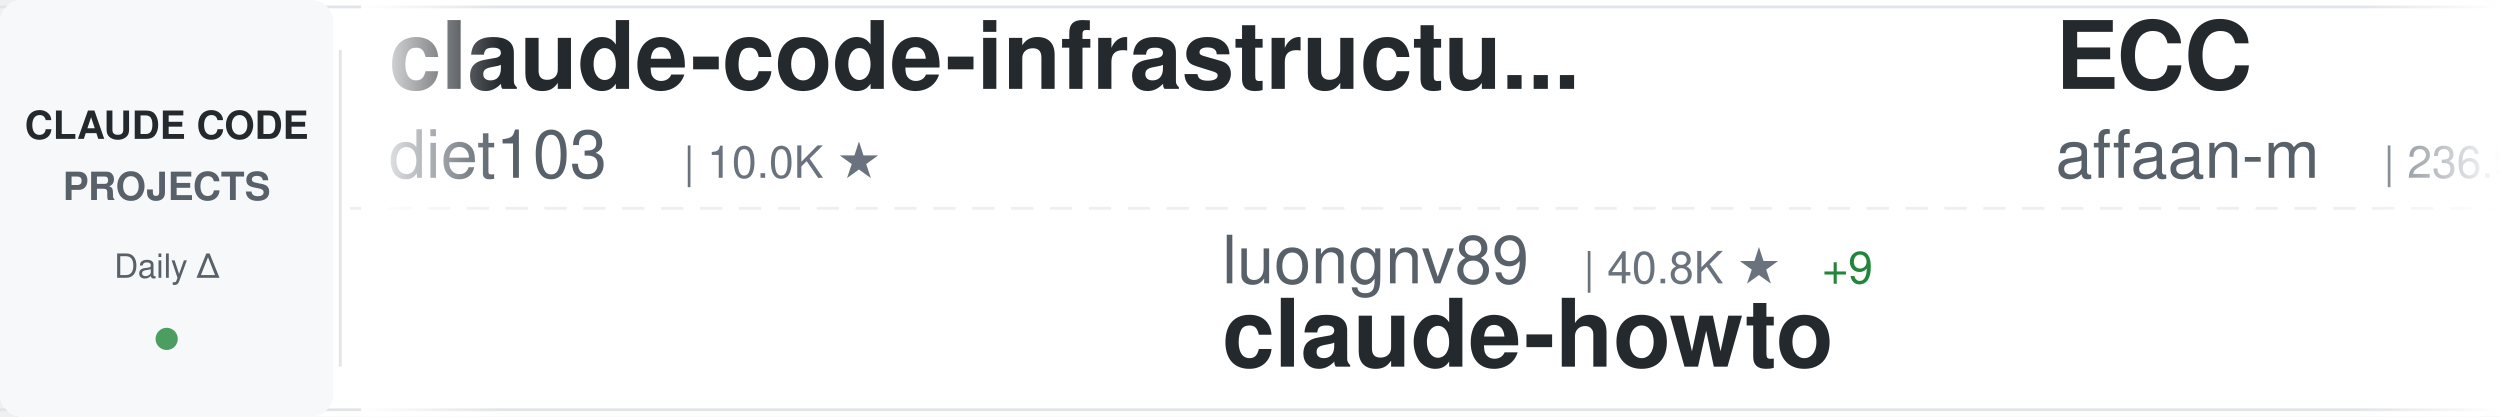
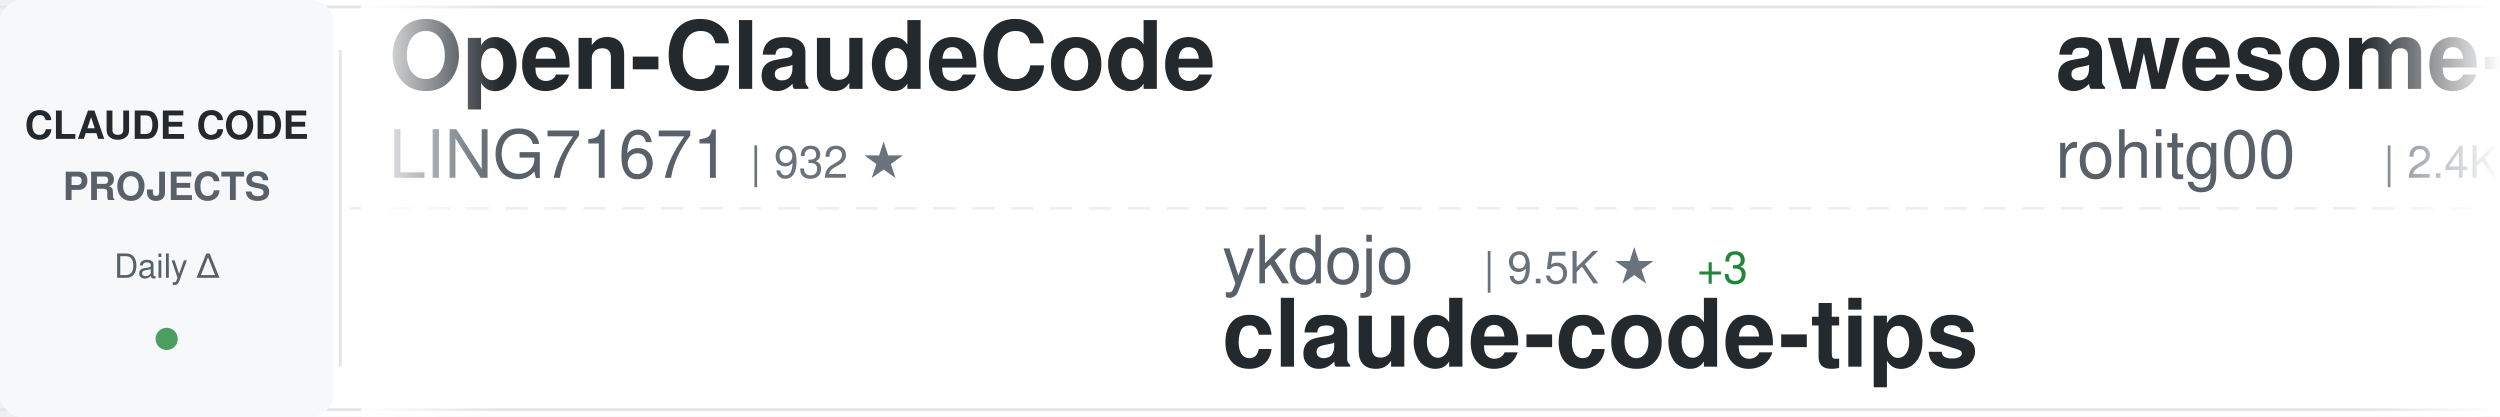
<svg xmlns="http://www.w3.org/2000/svg" width="900" height="150">
  <defs>
    <linearGradient id="awesomeLeftFade" x1="0%" y1="0%" x2="100%" y2="0%">
      <stop offset="0%" style="stop-color:#ffffff;stop-opacity:1" />
      <stop offset="100%" style="stop-color:#ffffff;stop-opacity:0" />
    </linearGradient>
    <linearGradient id="awesomeRightFade" x1="0%" y1="0%" x2="100%" y2="0%">
      <stop offset="0%" style="stop-color:#ffffff;stop-opacity:0" />
      <stop offset="100%" style="stop-color:#ffffff;stop-opacity:1" />
    </linearGradient>
  </defs>
  <rect width="900" height="150" fill="#ffffff" rx="8" />
  <rect x="0" y="2" width="900" height="1" fill="#e1e4e8" />
  <rect x="0" y="147" width="900" height="1" fill="#e1e4e8" />
  <line x1="0" y1="75" x2="900" y2="75" stroke="#e1e4e8" stroke-width="1" stroke-dasharray="8 6" opacity="0.6" />
  <rect x="0" y="0" width="120" height="150" fill="#f6f8fa" rx="8" />
  <text x="60" y="50" font-family="-apple-system, BlinkMacSystemFont, 'Segoe UI', Helvetica, Arial, sans-serif" font-size="14" font-weight="600" fill="#24292e" text-anchor="middle">CLAUDE CODE</text>
  <text x="60" y="72" font-family="-apple-system, BlinkMacSystemFont, 'Segoe UI', Helvetica, Arial, sans-serif" font-size="14" font-weight="600" fill="#586069" text-anchor="middle">PROJECTS</text>
  <text x="60" y="100" font-family="-apple-system, BlinkMacSystemFont, 'Segoe UI', Helvetica, Arial, sans-serif" font-size="12" font-weight="500" fill="#586069" text-anchor="middle">Daily Δ</text>
  <circle cx="60" cy="122" r="4" fill="#22863a" opacity="0.8" />
  <rect x="122" y="18" width="1" height="114" fill="#e1e4e8" />
  <clipPath id="awesomeTickerClip">
    <rect x="130" y="0" width="770" height="150" />
  </clipPath>
  <g clip-path="url(#awesomeTickerClip)">
    <g id="awesomeTickerItems">
      <animateTransform attributeName="transform" attributeType="XML" type="translate" from="0 0" to="-3000 0" dur="54s" repeatCount="indefinite" />
      <g transform="translate(0, 0)">
-         <text x="140" y="32" font-family="-apple-system, BlinkMacSystemFont, 'Segoe UI', Helvetica, Arial, sans-serif" font-size="34" font-weight="600" fill="#24292e">claude-code-infrastructu...</text>
-         <text x="140" y="64" font-family="-apple-system, BlinkMacSystemFont, 'Segoe UI', Helvetica, Arial, sans-serif" font-size="24" font-weight="400" fill="#586069">diet103</text>
-         <text x="246" y="64" font-family="-apple-system, BlinkMacSystemFont, 'Segoe UI', Helvetica, Arial, sans-serif" font-size="16" font-weight="500" fill="#6a737d">| 10.0K ★</text>
+         <text x="140" y="32" font-family="-apple-system, BlinkMacSystemFont, 'Segoe UI', Helvetica, Arial, sans-serif" font-size="34" font-weight="600" fill="#24292e">Open-ClaudeCode</text>
+         <text x="140" y="64" font-family="-apple-system, BlinkMacSystemFont, 'Segoe UI', Helvetica, Arial, sans-serif" font-size="24" font-weight="400" fill="#586069">LING71671</text>
+         <text x="270" y="64" font-family="-apple-system, BlinkMacSystemFont, 'Segoe UI', Helvetica, Arial, sans-serif" font-size="16" font-weight="500" fill="#6a737d">| 932 ★</text>
      </g>
      <g transform="translate(300, 0)">
-         <text x="140" y="102" font-family="-apple-system, BlinkMacSystemFont, 'Segoe UI', Helvetica, Arial, sans-serif" font-size="24" font-weight="400" fill="#586069">luongnv89</text>
-         <text x="270" y="102" font-family="-apple-system, BlinkMacSystemFont, 'Segoe UI', Helvetica, Arial, sans-serif" font-size="16" font-weight="500" fill="#6a737d">| 40.8K ★</text>
-         <text x="356" y="102" font-family="-apple-system, BlinkMacSystemFont, 'Segoe UI', Helvetica, Arial, sans-serif" font-size="16" font-weight="500" fill="#22863a"> +9</text>
-         <text x="140" y="132" font-family="-apple-system, BlinkMacSystemFont, 'Segoe UI', Helvetica, Arial, sans-serif" font-size="34" font-weight="600" fill="#24292e">claude-howto</text>
+         <text x="140" y="102" font-family="-apple-system, BlinkMacSystemFont, 'Segoe UI', Helvetica, Arial, sans-serif" font-size="24" font-weight="400" fill="#586069">ykdojo</text>
+         <text x="234" y="102" font-family="-apple-system, BlinkMacSystemFont, 'Segoe UI', Helvetica, Arial, sans-serif" font-size="16" font-weight="500" fill="#6a737d">| 9.5K ★</text>
+         <text x="311" y="102" font-family="-apple-system, BlinkMacSystemFont, 'Segoe UI', Helvetica, Arial, sans-serif" font-size="16" font-weight="500" fill="#22863a"> +3</text>
+         <text x="140" y="132" font-family="-apple-system, BlinkMacSystemFont, 'Segoe UI', Helvetica, Arial, sans-serif" font-size="34" font-weight="600" fill="#24292e">claude-code-tips</text>
      </g>
      <g transform="translate(600, 0)">
-         <text x="140" y="32" font-family="-apple-system, BlinkMacSystemFont, 'Segoe UI', Helvetica, Arial, sans-serif" font-size="34" font-weight="600" fill="#24292e">ECC</text>
-         <text x="140" y="64" font-family="-apple-system, BlinkMacSystemFont, 'Segoe UI', Helvetica, Arial, sans-serif" font-size="24" font-weight="400" fill="#586069">affaan-m</text>
-         <text x="258" y="64" font-family="-apple-system, BlinkMacSystemFont, 'Segoe UI', Helvetica, Arial, sans-serif" font-size="16" font-weight="500" fill="#6a737d">| 236.9K ★</text>
-         <text x="353" y="64" font-family="-apple-system, BlinkMacSystemFont, 'Segoe UI', Helvetica, Arial, sans-serif" font-size="16" font-weight="500" fill="#22863a"> +24</text>
+         <text x="140" y="32" font-family="-apple-system, BlinkMacSystemFont, 'Segoe UI', Helvetica, Arial, sans-serif" font-size="34" font-weight="600" fill="#24292e">awesome-claude-code-tool...</text>
+         <text x="140" y="64" font-family="-apple-system, BlinkMacSystemFont, 'Segoe UI', Helvetica, Arial, sans-serif" font-size="24" font-weight="400" fill="#586069">rohitg00</text>
+         <text x="258" y="64" font-family="-apple-system, BlinkMacSystemFont, 'Segoe UI', Helvetica, Arial, sans-serif" font-size="16" font-weight="500" fill="#6a737d">| 2.4K ★</text>
      </g>
      <g transform="translate(900, 0)">
-         <text x="140" y="102" font-family="-apple-system, BlinkMacSystemFont, 'Segoe UI', Helvetica, Arial, sans-serif" font-size="24" font-weight="400" fill="#586069">luyao618</text>
-         <text x="258" y="102" font-family="-apple-system, BlinkMacSystemFont, 'Segoe UI', Helvetica, Arial, sans-serif" font-size="16" font-weight="500" fill="#6a737d">| 1.6K ★</text>
-         <text x="140" y="132" font-family="-apple-system, BlinkMacSystemFont, 'Segoe UI', Helvetica, Arial, sans-serif" font-size="34" font-weight="600" fill="#24292e">Claude-Code-Source-Study</text>
+         <text x="140" y="102" font-family="-apple-system, BlinkMacSystemFont, 'Segoe UI', Helvetica, Arial, sans-serif" font-size="24" font-weight="400" fill="#586069">repowise-dev</text>
+         <text x="306" y="102" font-family="-apple-system, BlinkMacSystemFont, 'Segoe UI', Helvetica, Arial, sans-serif" font-size="16" font-weight="500" fill="#6a737d">| 1.2K ★</text>
+         <text x="140" y="132" font-family="-apple-system, BlinkMacSystemFont, 'Segoe UI', Helvetica, Arial, sans-serif" font-size="34" font-weight="600" fill="#24292e">claude-code-prompts</text>
      </g>
      <g transform="translate(1200, 0)">
-         <text x="140" y="32" font-family="-apple-system, BlinkMacSystemFont, 'Segoe UI', Helvetica, Arial, sans-serif" font-size="34" font-weight="600" fill="#24292e">Claude-Code-Game-Studios</text>
-         <text x="140" y="64" font-family="-apple-system, BlinkMacSystemFont, 'Segoe UI', Helvetica, Arial, sans-serif" font-size="24" font-weight="400" fill="#586069">Donchitos</text>
-         <text x="270" y="64" font-family="-apple-system, BlinkMacSystemFont, 'Segoe UI', Helvetica, Arial, sans-serif" font-size="16" font-weight="500" fill="#6a737d">| 23.5K ★</text>
-         <text x="356" y="64" font-family="-apple-system, BlinkMacSystemFont, 'Segoe UI', Helvetica, Arial, sans-serif" font-size="16" font-weight="500" fill="#22863a"> +3</text>
+         <text x="140" y="32" font-family="-apple-system, BlinkMacSystemFont, 'Segoe UI', Helvetica, Arial, sans-serif" font-size="34" font-weight="600" fill="#24292e">Claude-Code-Source-Study</text>
+         <text x="140" y="64" font-family="-apple-system, BlinkMacSystemFont, 'Segoe UI', Helvetica, Arial, sans-serif" font-size="24" font-weight="400" fill="#586069">luyao618</text>
+         <text x="258" y="64" font-family="-apple-system, BlinkMacSystemFont, 'Segoe UI', Helvetica, Arial, sans-serif" font-size="16" font-weight="500" fill="#6a737d">| 1.6K ★</text>
      </g>
      <g transform="translate(1500, 0)">
-         <text x="140" y="102" font-family="-apple-system, BlinkMacSystemFont, 'Segoe UI', Helvetica, Arial, sans-serif" font-size="24" font-weight="400" fill="#586069">liuup</text>
-         <text x="222" y="102" font-family="-apple-system, BlinkMacSystemFont, 'Segoe UI', Helvetica, Arial, sans-serif" font-size="16" font-weight="500" fill="#6a737d">| 3.7K ★</text>
-         <text x="299" y="102" font-family="-apple-system, BlinkMacSystemFont, 'Segoe UI', Helvetica, Arial, sans-serif" font-size="16" font-weight="500" fill="#22863a"> +1</text>
-         <text x="140" y="132" font-family="-apple-system, BlinkMacSystemFont, 'Segoe UI', Helvetica, Arial, sans-serif" font-size="34" font-weight="600" fill="#24292e">claude-code-analysis</text>
+         <text x="140" y="102" font-family="-apple-system, BlinkMacSystemFont, 'Segoe UI', Helvetica, Arial, sans-serif" font-size="24" font-weight="400" fill="#586069">chauncygu</text>
+         <text x="270" y="102" font-family="-apple-system, BlinkMacSystemFont, 'Segoe UI', Helvetica, Arial, sans-serif" font-size="16" font-weight="500" fill="#6a737d">| 2.8K ★</text>
+         <text x="140" y="132" font-family="-apple-system, BlinkMacSystemFont, 'Segoe UI', Helvetica, Arial, sans-serif" font-size="34" font-weight="600" fill="#24292e">collection-claude-code-s...</text>
      </g>
      <g transform="translate(1800, 0)">
        <text x="140" y="32" font-family="-apple-system, BlinkMacSystemFont, 'Segoe UI', Helvetica, Arial, sans-serif" font-size="34" font-weight="600" fill="#24292e">claude_codex_bridge</text>
        <text x="140" y="64" font-family="-apple-system, BlinkMacSystemFont, 'Segoe UI', Helvetica, Arial, sans-serif" font-size="24" font-weight="400" fill="#586069">SeemSeam</text>
        <text x="258" y="64" font-family="-apple-system, BlinkMacSystemFont, 'Segoe UI', Helvetica, Arial, sans-serif" font-size="16" font-weight="500" fill="#6a737d">| 3.4K ★</text>
+         <text x="335" y="64" font-family="-apple-system, BlinkMacSystemFont, 'Segoe UI', Helvetica, Arial, sans-serif" font-size="16" font-weight="500" fill="#22863a"> +1</text>
      </g>
      <g transform="translate(2100, 0)">
-         <text x="140" y="102" font-family="-apple-system, BlinkMacSystemFont, 'Segoe UI', Helvetica, Arial, sans-serif" font-size="24" font-weight="400" fill="#586069">JrCx7scC</text>
-         <text x="258" y="102" font-family="-apple-system, BlinkMacSystemFont, 'Segoe UI', Helvetica, Arial, sans-serif" font-size="16" font-weight="500" fill="#6a737d">| 371 ★</text>
-         <text x="140" y="132" font-family="-apple-system, BlinkMacSystemFont, 'Segoe UI', Helvetica, Arial, sans-serif" font-size="34" font-weight="600" fill="#24292e">claude-code-source</text>
+         <text x="140" y="102" font-family="-apple-system, BlinkMacSystemFont, 'Segoe UI', Helvetica, Arial, sans-serif" font-size="24" font-weight="400" fill="#586069">zstmfhy</text>
+         <text x="246" y="102" font-family="-apple-system, BlinkMacSystemFont, 'Segoe UI', Helvetica, Arial, sans-serif" font-size="16" font-weight="500" fill="#6a737d">| 190 ★</text>
+         <text x="140" y="132" font-family="-apple-system, BlinkMacSystemFont, 'Segoe UI', Helvetica, Arial, sans-serif" font-size="34" font-weight="600" fill="#24292e">Claude-code</text>
      </g>
      <g transform="translate(2400, 0)">
-         <text x="140" y="32" font-family="-apple-system, BlinkMacSystemFont, 'Segoe UI', Helvetica, Arial, sans-serif" font-size="34" font-weight="600" fill="#24292e">claude_code_src</text>
-         <text x="140" y="64" font-family="-apple-system, BlinkMacSystemFont, 'Segoe UI', Helvetica, Arial, sans-serif" font-size="24" font-weight="400" fill="#586069">ponponon</text>
-         <text x="258" y="64" font-family="-apple-system, BlinkMacSystemFont, 'Segoe UI', Helvetica, Arial, sans-serif" font-size="16" font-weight="500" fill="#6a737d">| 2.3K ★</text>
+         <text x="140" y="32" font-family="-apple-system, BlinkMacSystemFont, 'Segoe UI', Helvetica, Arial, sans-serif" font-size="34" font-weight="600" fill="#24292e">claude-code-tudou</text>
+         <text x="140" y="64" font-family="-apple-system, BlinkMacSystemFont, 'Segoe UI', Helvetica, Arial, sans-serif" font-size="24" font-weight="400" fill="#586069">AICoderTudou</text>
+         <text x="306" y="64" font-family="-apple-system, BlinkMacSystemFont, 'Segoe UI', Helvetica, Arial, sans-serif" font-size="16" font-weight="500" fill="#6a737d">| 497 ★</text>
      </g>
      <g transform="translate(2700, 0)">
-         <text x="140" y="102" font-family="-apple-system, BlinkMacSystemFont, 'Segoe UI', Helvetica, Arial, sans-serif" font-size="24" font-weight="400" fill="#586069">fazxes</text>
-         <text x="234" y="102" font-family="-apple-system, BlinkMacSystemFont, 'Segoe UI', Helvetica, Arial, sans-serif" font-size="16" font-weight="500" fill="#6a737d">| 229 ★</text>
-         <text x="140" y="132" font-family="-apple-system, BlinkMacSystemFont, 'Segoe UI', Helvetica, Arial, sans-serif" font-size="34" font-weight="600" fill="#24292e">Claude-code</text>
+         <text x="140" y="102" font-family="-apple-system, BlinkMacSystemFont, 'Segoe UI', Helvetica, Arial, sans-serif" font-size="24" font-weight="400" fill="#586069">ghuntley</text>
+         <text x="258" y="102" font-family="-apple-system, BlinkMacSystemFont, 'Segoe UI', Helvetica, Arial, sans-serif" font-size="16" font-weight="500" fill="#6a737d">| 987 ★</text>
+         <text x="140" y="132" font-family="-apple-system, BlinkMacSystemFont, 'Segoe UI', Helvetica, Arial, sans-serif" font-size="34" font-weight="600" fill="#24292e">claude-code-source-code-...</text>
      </g>
      <g transform="translate(3000, 0)">
-         <text x="140" y="32" font-family="-apple-system, BlinkMacSystemFont, 'Segoe UI', Helvetica, Arial, sans-serif" font-size="34" font-weight="600" fill="#24292e">claude-code-infrastructu...</text>
-         <text x="140" y="64" font-family="-apple-system, BlinkMacSystemFont, 'Segoe UI', Helvetica, Arial, sans-serif" font-size="24" font-weight="400" fill="#586069">diet103</text>
-         <text x="246" y="64" font-family="-apple-system, BlinkMacSystemFont, 'Segoe UI', Helvetica, Arial, sans-serif" font-size="16" font-weight="500" fill="#6a737d">| 10.0K ★</text>
+         <text x="140" y="32" font-family="-apple-system, BlinkMacSystemFont, 'Segoe UI', Helvetica, Arial, sans-serif" font-size="34" font-weight="600" fill="#24292e">Open-ClaudeCode</text>
+         <text x="140" y="64" font-family="-apple-system, BlinkMacSystemFont, 'Segoe UI', Helvetica, Arial, sans-serif" font-size="24" font-weight="400" fill="#586069">LING71671</text>
+         <text x="270" y="64" font-family="-apple-system, BlinkMacSystemFont, 'Segoe UI', Helvetica, Arial, sans-serif" font-size="16" font-weight="500" fill="#6a737d">| 932 ★</text>
      </g>
      <g transform="translate(3300, 0)">
-         <text x="140" y="102" font-family="-apple-system, BlinkMacSystemFont, 'Segoe UI', Helvetica, Arial, sans-serif" font-size="24" font-weight="400" fill="#586069">luongnv89</text>
-         <text x="270" y="102" font-family="-apple-system, BlinkMacSystemFont, 'Segoe UI', Helvetica, Arial, sans-serif" font-size="16" font-weight="500" fill="#6a737d">| 40.8K ★</text>
-         <text x="356" y="102" font-family="-apple-system, BlinkMacSystemFont, 'Segoe UI', Helvetica, Arial, sans-serif" font-size="16" font-weight="500" fill="#22863a"> +9</text>
-         <text x="140" y="132" font-family="-apple-system, BlinkMacSystemFont, 'Segoe UI', Helvetica, Arial, sans-serif" font-size="34" font-weight="600" fill="#24292e">claude-howto</text>
+         <text x="140" y="102" font-family="-apple-system, BlinkMacSystemFont, 'Segoe UI', Helvetica, Arial, sans-serif" font-size="24" font-weight="400" fill="#586069">ykdojo</text>
+         <text x="234" y="102" font-family="-apple-system, BlinkMacSystemFont, 'Segoe UI', Helvetica, Arial, sans-serif" font-size="16" font-weight="500" fill="#6a737d">| 9.5K ★</text>
+         <text x="311" y="102" font-family="-apple-system, BlinkMacSystemFont, 'Segoe UI', Helvetica, Arial, sans-serif" font-size="16" font-weight="500" fill="#22863a"> +3</text>
+         <text x="140" y="132" font-family="-apple-system, BlinkMacSystemFont, 'Segoe UI', Helvetica, Arial, sans-serif" font-size="34" font-weight="600" fill="#24292e">claude-code-tips</text>
      </g>
      <g transform="translate(3600, 0)">
-         <text x="140" y="32" font-family="-apple-system, BlinkMacSystemFont, 'Segoe UI', Helvetica, Arial, sans-serif" font-size="34" font-weight="600" fill="#24292e">ECC</text>
-         <text x="140" y="64" font-family="-apple-system, BlinkMacSystemFont, 'Segoe UI', Helvetica, Arial, sans-serif" font-size="24" font-weight="400" fill="#586069">affaan-m</text>
-         <text x="258" y="64" font-family="-apple-system, BlinkMacSystemFont, 'Segoe UI', Helvetica, Arial, sans-serif" font-size="16" font-weight="500" fill="#6a737d">| 236.9K ★</text>
-         <text x="353" y="64" font-family="-apple-system, BlinkMacSystemFont, 'Segoe UI', Helvetica, Arial, sans-serif" font-size="16" font-weight="500" fill="#22863a"> +24</text>
+         <text x="140" y="32" font-family="-apple-system, BlinkMacSystemFont, 'Segoe UI', Helvetica, Arial, sans-serif" font-size="34" font-weight="600" fill="#24292e">awesome-claude-code-tool...</text>
+         <text x="140" y="64" font-family="-apple-system, BlinkMacSystemFont, 'Segoe UI', Helvetica, Arial, sans-serif" font-size="24" font-weight="400" fill="#586069">rohitg00</text>
+         <text x="258" y="64" font-family="-apple-system, BlinkMacSystemFont, 'Segoe UI', Helvetica, Arial, sans-serif" font-size="16" font-weight="500" fill="#6a737d">| 2.4K ★</text>
      </g>
      <g transform="translate(3900, 0)">
-         <text x="140" y="102" font-family="-apple-system, BlinkMacSystemFont, 'Segoe UI', Helvetica, Arial, sans-serif" font-size="24" font-weight="400" fill="#586069">luyao618</text>
-         <text x="258" y="102" font-family="-apple-system, BlinkMacSystemFont, 'Segoe UI', Helvetica, Arial, sans-serif" font-size="16" font-weight="500" fill="#6a737d">| 1.6K ★</text>
-         <text x="140" y="132" font-family="-apple-system, BlinkMacSystemFont, 'Segoe UI', Helvetica, Arial, sans-serif" font-size="34" font-weight="600" fill="#24292e">Claude-Code-Source-Study</text>
+         <text x="140" y="102" font-family="-apple-system, BlinkMacSystemFont, 'Segoe UI', Helvetica, Arial, sans-serif" font-size="24" font-weight="400" fill="#586069">repowise-dev</text>
+         <text x="306" y="102" font-family="-apple-system, BlinkMacSystemFont, 'Segoe UI', Helvetica, Arial, sans-serif" font-size="16" font-weight="500" fill="#6a737d">| 1.2K ★</text>
+         <text x="140" y="132" font-family="-apple-system, BlinkMacSystemFont, 'Segoe UI', Helvetica, Arial, sans-serif" font-size="34" font-weight="600" fill="#24292e">claude-code-prompts</text>
      </g>
    </g>
  </g>
  <rect x="130" y="0" width="50" height="150" fill="url(#awesomeLeftFade)" />
  <rect x="850" y="0" width="50" height="150" fill="url(#awesomeRightFade)" />
</svg>
